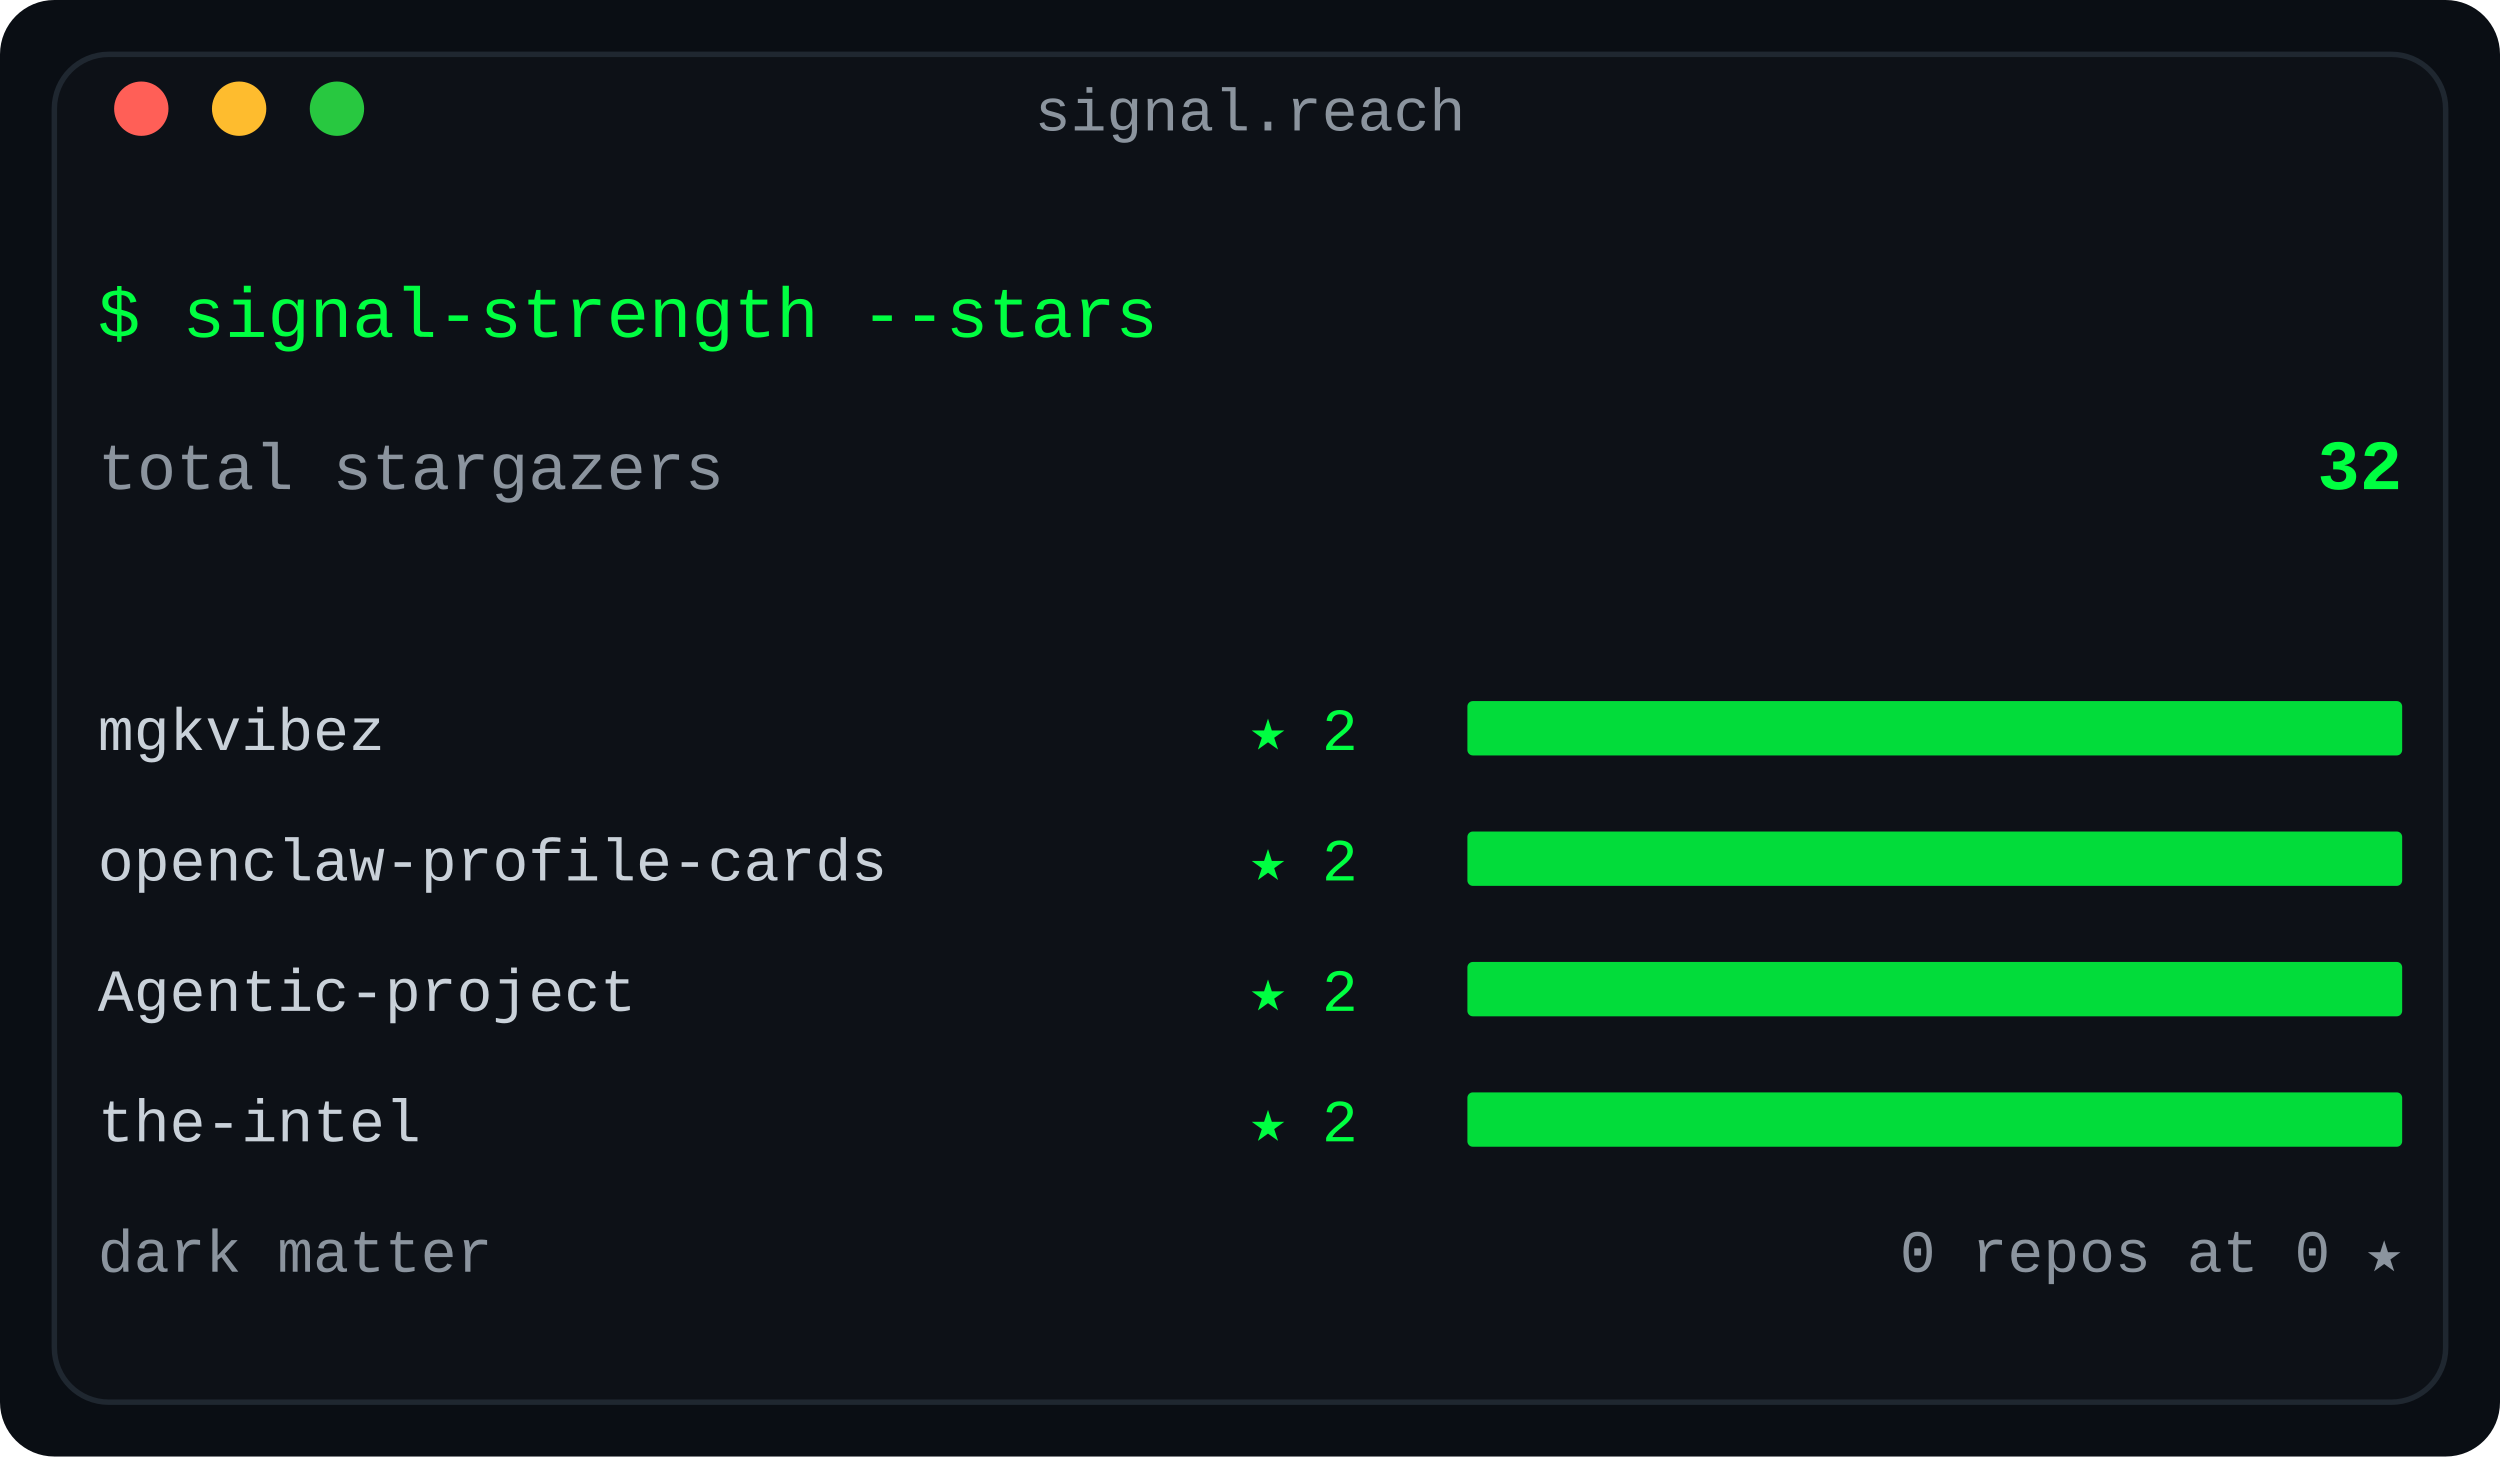
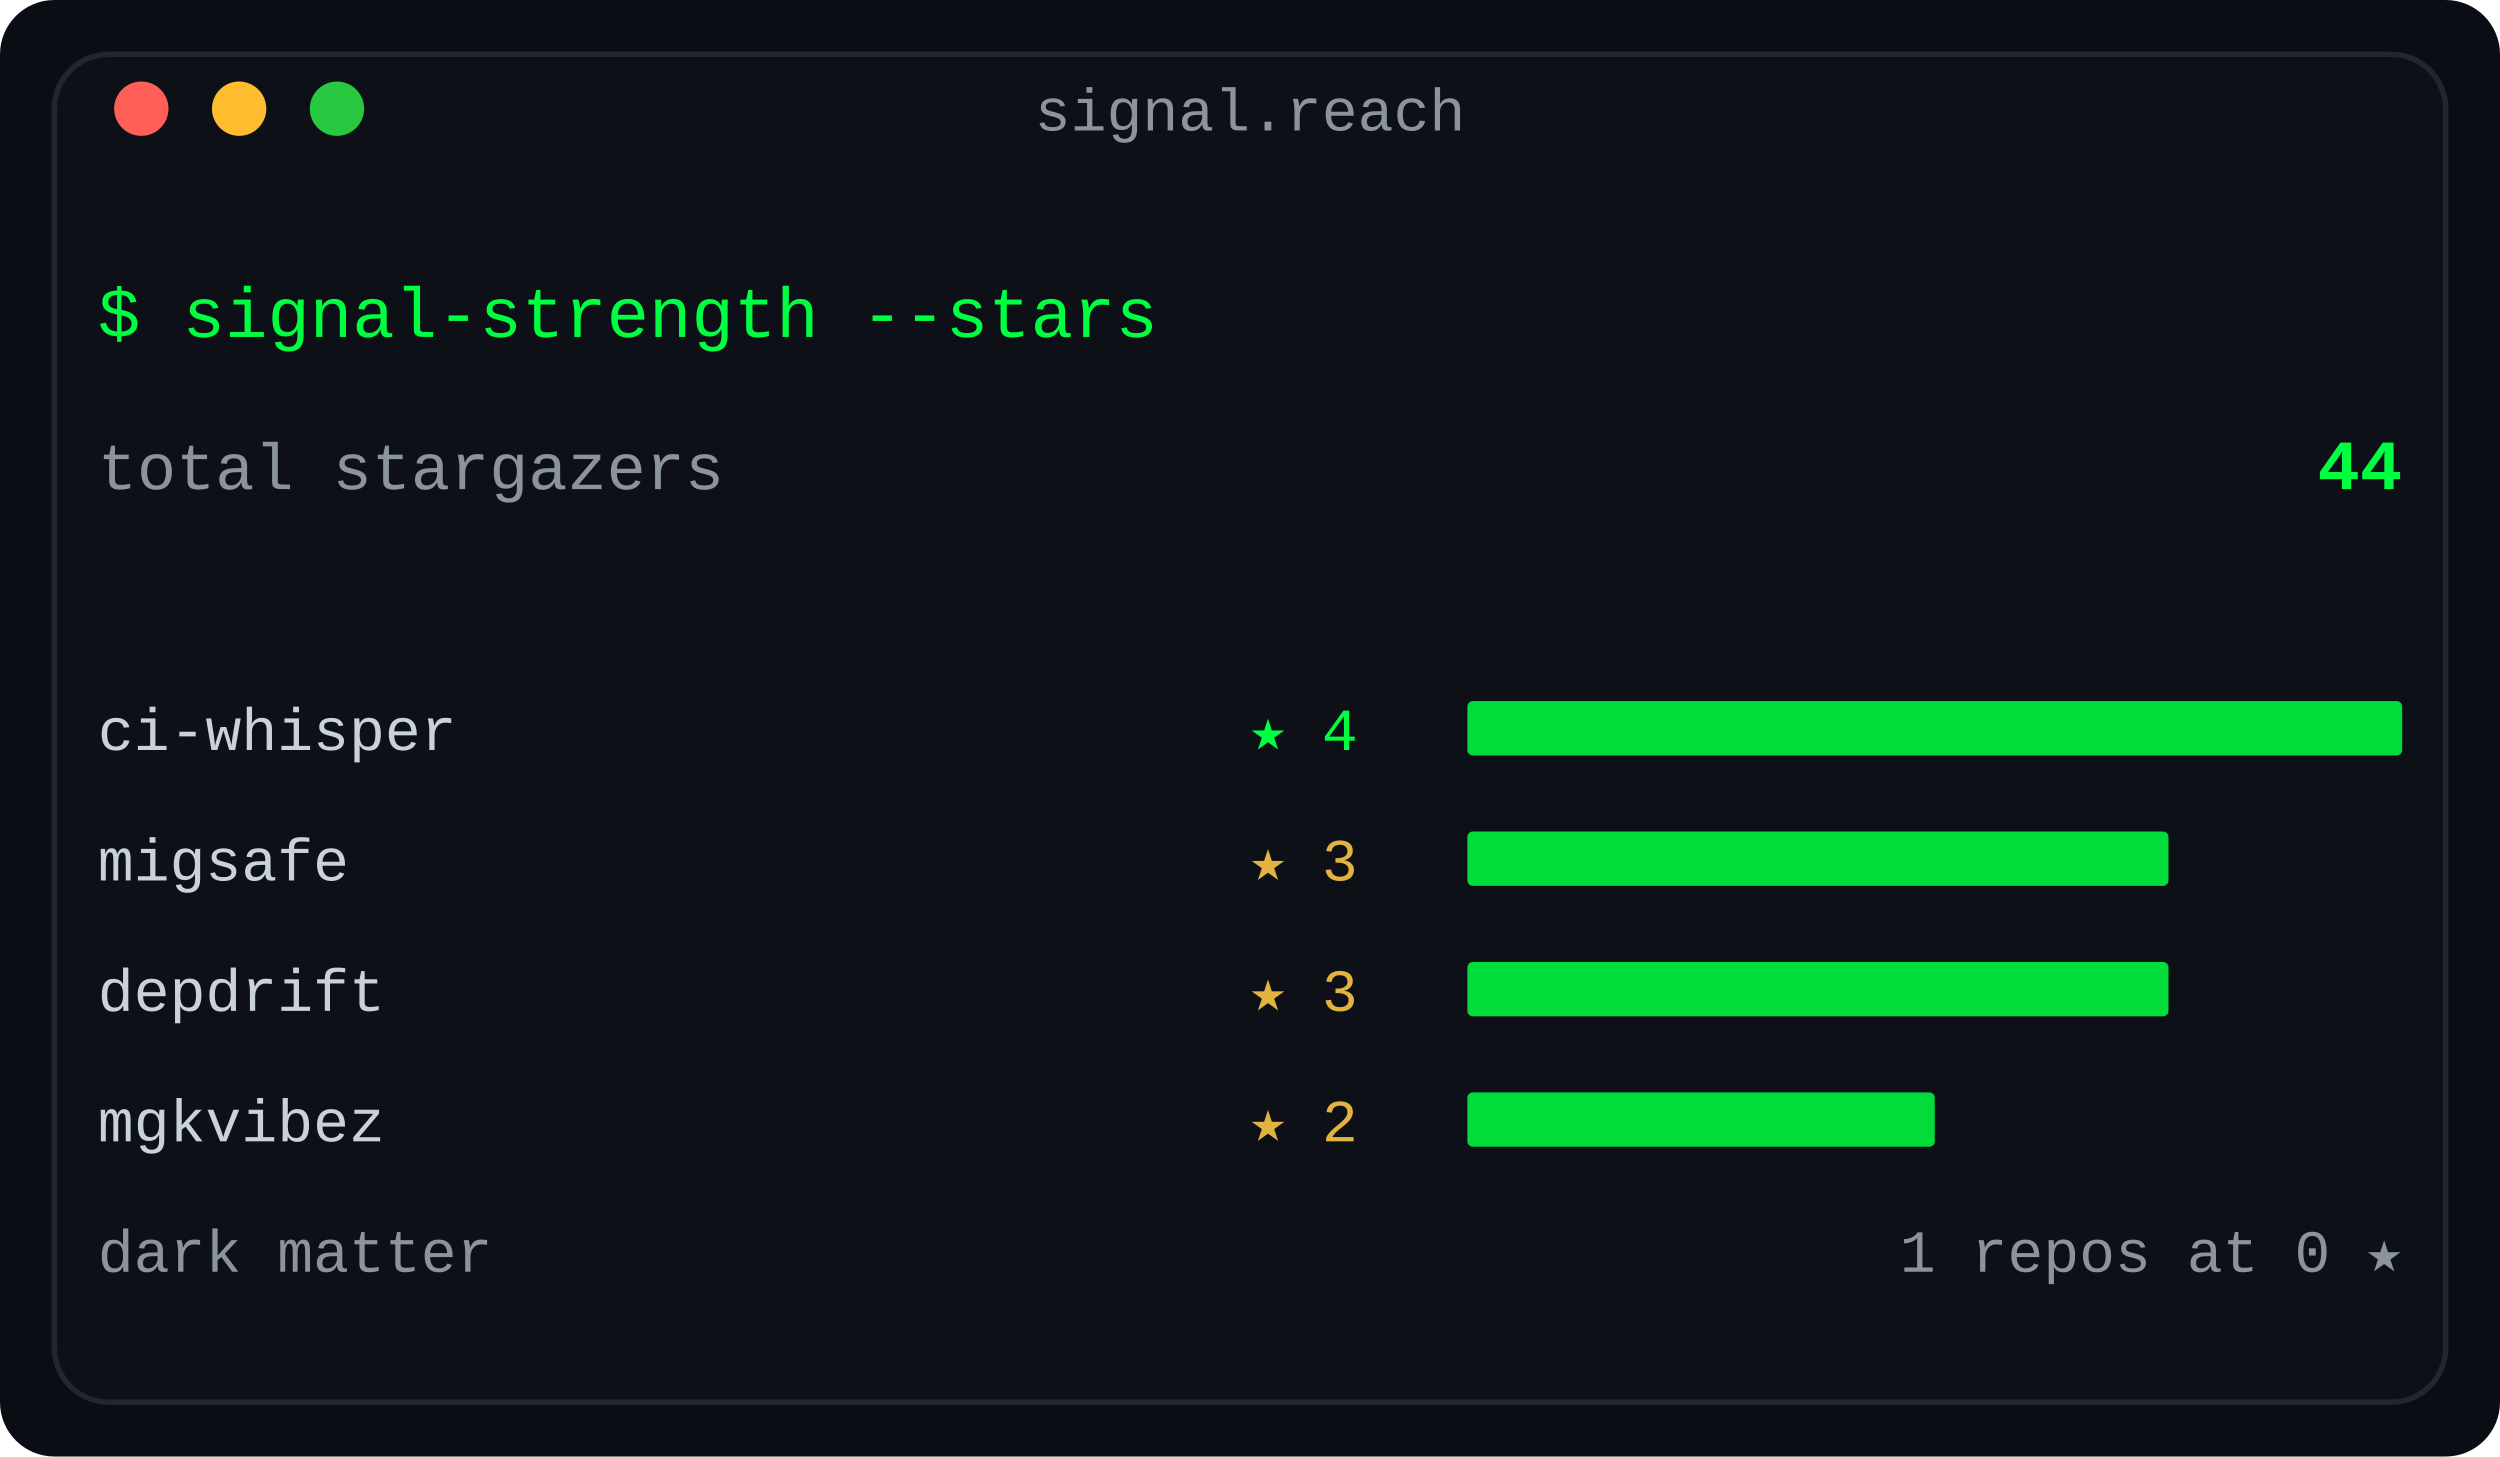
<svg xmlns="http://www.w3.org/2000/svg" width="460" height="268" viewBox="0 0 460 268" role="img" aria-label="Stargazer reach: total stars across the repo fleet, top signals ranked, dark-matter count">
  <defs>
    <linearGradient id="fade" x1="0" y1="0" x2="1" y2="0">
      <stop offset="0" stop-color="#0d1117" />
      <stop offset="1" stop-color="#0d1117" />
    </linearGradient>
  </defs>
  <rect width="460" height="268" rx="10" fill="#0a0e14" />
  <rect x="10" y="10" width="440" height="248" rx="10" fill="#0d1117" stroke="#1f2730" stroke-width="1" />
  <text x="230.0" y="24" fill="#8b949e" font-family="ui-monospace, SFMono-Regular, 'SF Mono', Menlo, Consolas, 'Liberation Mono', monospace" font-size="11" text-anchor="middle">signal.reach</text>
  <circle cx="26" cy="20" r="5" fill="#ff5f57" />
  <circle cx="44" cy="20" r="5" fill="#febc2e" />
  <circle cx="62" cy="20" r="5" fill="#28c840" />
  <text x="18" y="62" fill="#00ff41" font-family="ui-monospace, SFMono-Regular, 'SF Mono', Menlo, Consolas, 'Liberation Mono', monospace" font-size="13" text-anchor="start" font-weight="normal">$ signal-strength --stars</text>
  <text x="18" y="90" fill="#8b949e" font-family="ui-monospace, SFMono-Regular, 'SF Mono', Menlo, Consolas, 'Liberation Mono', monospace" font-size="12" text-anchor="start" font-weight="normal">total stargazers</text>
-   <text x="442" y="90" fill="#00ff41" font-family="ui-monospace, SFMono-Regular, 'SF Mono', Menlo, Consolas, 'Liberation Mono', monospace" font-size="13" text-anchor="end" font-weight="bold">32</text>
-   <text x="18" y="138" fill="#c9d1d9" font-family="ui-monospace, SFMono-Regular, 'SF Mono', Menlo, Consolas, 'Liberation Mono', monospace" font-size="11" text-anchor="start" font-weight="normal">mgkvibez</text>
-   <text x="230" y="138" fill="#00ff41" font-family="ui-monospace, SFMono-Regular, 'SF Mono', Menlo, Consolas, 'Liberation Mono', monospace" font-size="11" text-anchor="start" font-weight="normal">★ 2</text>
+   <text x="442" y="90" fill="#00ff41" font-family="ui-monospace, SFMono-Regular, 'SF Mono', Menlo, Consolas, 'Liberation Mono', monospace" font-size="13" text-anchor="end" font-weight="bold">44</text>
+   <text x="18" y="138" fill="#c9d1d9" font-family="ui-monospace, SFMono-Regular, 'SF Mono', Menlo, Consolas, 'Liberation Mono', monospace" font-size="11" text-anchor="start" font-weight="normal">ci-whisper</text>
+   <text x="230" y="138" fill="#00ff41" font-family="ui-monospace, SFMono-Regular, 'SF Mono', Menlo, Consolas, 'Liberation Mono', monospace" font-size="11" text-anchor="start" font-weight="normal">★ 4</text>
  <rect x="270" y="129" width="172.0" height="10" rx="1" fill="#00ff41" opacity="0.85" />
-   <text x="18" y="162" fill="#c9d1d9" font-family="ui-monospace, SFMono-Regular, 'SF Mono', Menlo, Consolas, 'Liberation Mono', monospace" font-size="11" text-anchor="start" font-weight="normal">openclaw-profile-cards</text>
-   <text x="230" y="162" fill="#00ff41" font-family="ui-monospace, SFMono-Regular, 'SF Mono', Menlo, Consolas, 'Liberation Mono', monospace" font-size="11" text-anchor="start" font-weight="normal">★ 2</text>
-   <rect x="270" y="153" width="172.0" height="10" rx="1" fill="#00ff41" opacity="0.85" />
-   <text x="18" y="186" fill="#c9d1d9" font-family="ui-monospace, SFMono-Regular, 'SF Mono', Menlo, Consolas, 'Liberation Mono', monospace" font-size="11" text-anchor="start" font-weight="normal">Agentic-project</text>
-   <text x="230" y="186" fill="#00ff41" font-family="ui-monospace, SFMono-Regular, 'SF Mono', Menlo, Consolas, 'Liberation Mono', monospace" font-size="11" text-anchor="start" font-weight="normal">★ 2</text>
-   <rect x="270" y="177" width="172.0" height="10" rx="1" fill="#00ff41" opacity="0.85" />
-   <text x="18" y="210" fill="#c9d1d9" font-family="ui-monospace, SFMono-Regular, 'SF Mono', Menlo, Consolas, 'Liberation Mono', monospace" font-size="11" text-anchor="start" font-weight="normal">the-intel</text>
-   <text x="230" y="210" fill="#00ff41" font-family="ui-monospace, SFMono-Regular, 'SF Mono', Menlo, Consolas, 'Liberation Mono', monospace" font-size="11" text-anchor="start" font-weight="normal">★ 2</text>
-   <rect x="270" y="201" width="172.0" height="10" rx="1" fill="#00ff41" opacity="0.85" />
+   <text x="18" y="162" fill="#c9d1d9" font-family="ui-monospace, SFMono-Regular, 'SF Mono', Menlo, Consolas, 'Liberation Mono', monospace" font-size="11" text-anchor="start" font-weight="normal">migsafe</text>
+   <text x="230" y="162" fill="#e3b341" font-family="ui-monospace, SFMono-Regular, 'SF Mono', Menlo, Consolas, 'Liberation Mono', monospace" font-size="11" text-anchor="start" font-weight="normal">★ 3</text>
+   <rect x="270" y="153" width="129.0" height="10" rx="1" fill="#00ff41" opacity="0.85" />
+   <text x="18" y="186" fill="#c9d1d9" font-family="ui-monospace, SFMono-Regular, 'SF Mono', Menlo, Consolas, 'Liberation Mono', monospace" font-size="11" text-anchor="start" font-weight="normal">depdrift</text>
+   <text x="230" y="186" fill="#e3b341" font-family="ui-monospace, SFMono-Regular, 'SF Mono', Menlo, Consolas, 'Liberation Mono', monospace" font-size="11" text-anchor="start" font-weight="normal">★ 3</text>
+   <rect x="270" y="177" width="129.0" height="10" rx="1" fill="#00ff41" opacity="0.85" />
+   <text x="18" y="210" fill="#c9d1d9" font-family="ui-monospace, SFMono-Regular, 'SF Mono', Menlo, Consolas, 'Liberation Mono', monospace" font-size="11" text-anchor="start" font-weight="normal">mgkvibez</text>
+   <text x="230" y="210" fill="#e3b341" font-family="ui-monospace, SFMono-Regular, 'SF Mono', Menlo, Consolas, 'Liberation Mono', monospace" font-size="11" text-anchor="start" font-weight="normal">★ 2</text>
+   <rect x="270" y="201" width="86.0" height="10" rx="1" fill="#00ff41" opacity="0.85" />
  <text x="18" y="234" fill="#8b949e" font-family="ui-monospace, SFMono-Regular, 'SF Mono', Menlo, Consolas, 'Liberation Mono', monospace" font-size="11" text-anchor="start" font-weight="normal">dark matter</text>
-   <text x="442" y="234" fill="#8b949e" font-family="ui-monospace, SFMono-Regular, 'SF Mono', Menlo, Consolas, 'Liberation Mono', monospace" font-size="11" text-anchor="end" font-weight="normal">0 repos at 0 ★</text>
+   <text x="442" y="234" fill="#8b949e" font-family="ui-monospace, SFMono-Regular, 'SF Mono', Menlo, Consolas, 'Liberation Mono', monospace" font-size="11" text-anchor="end" font-weight="normal">1 repos at 0 ★</text>
</svg>
